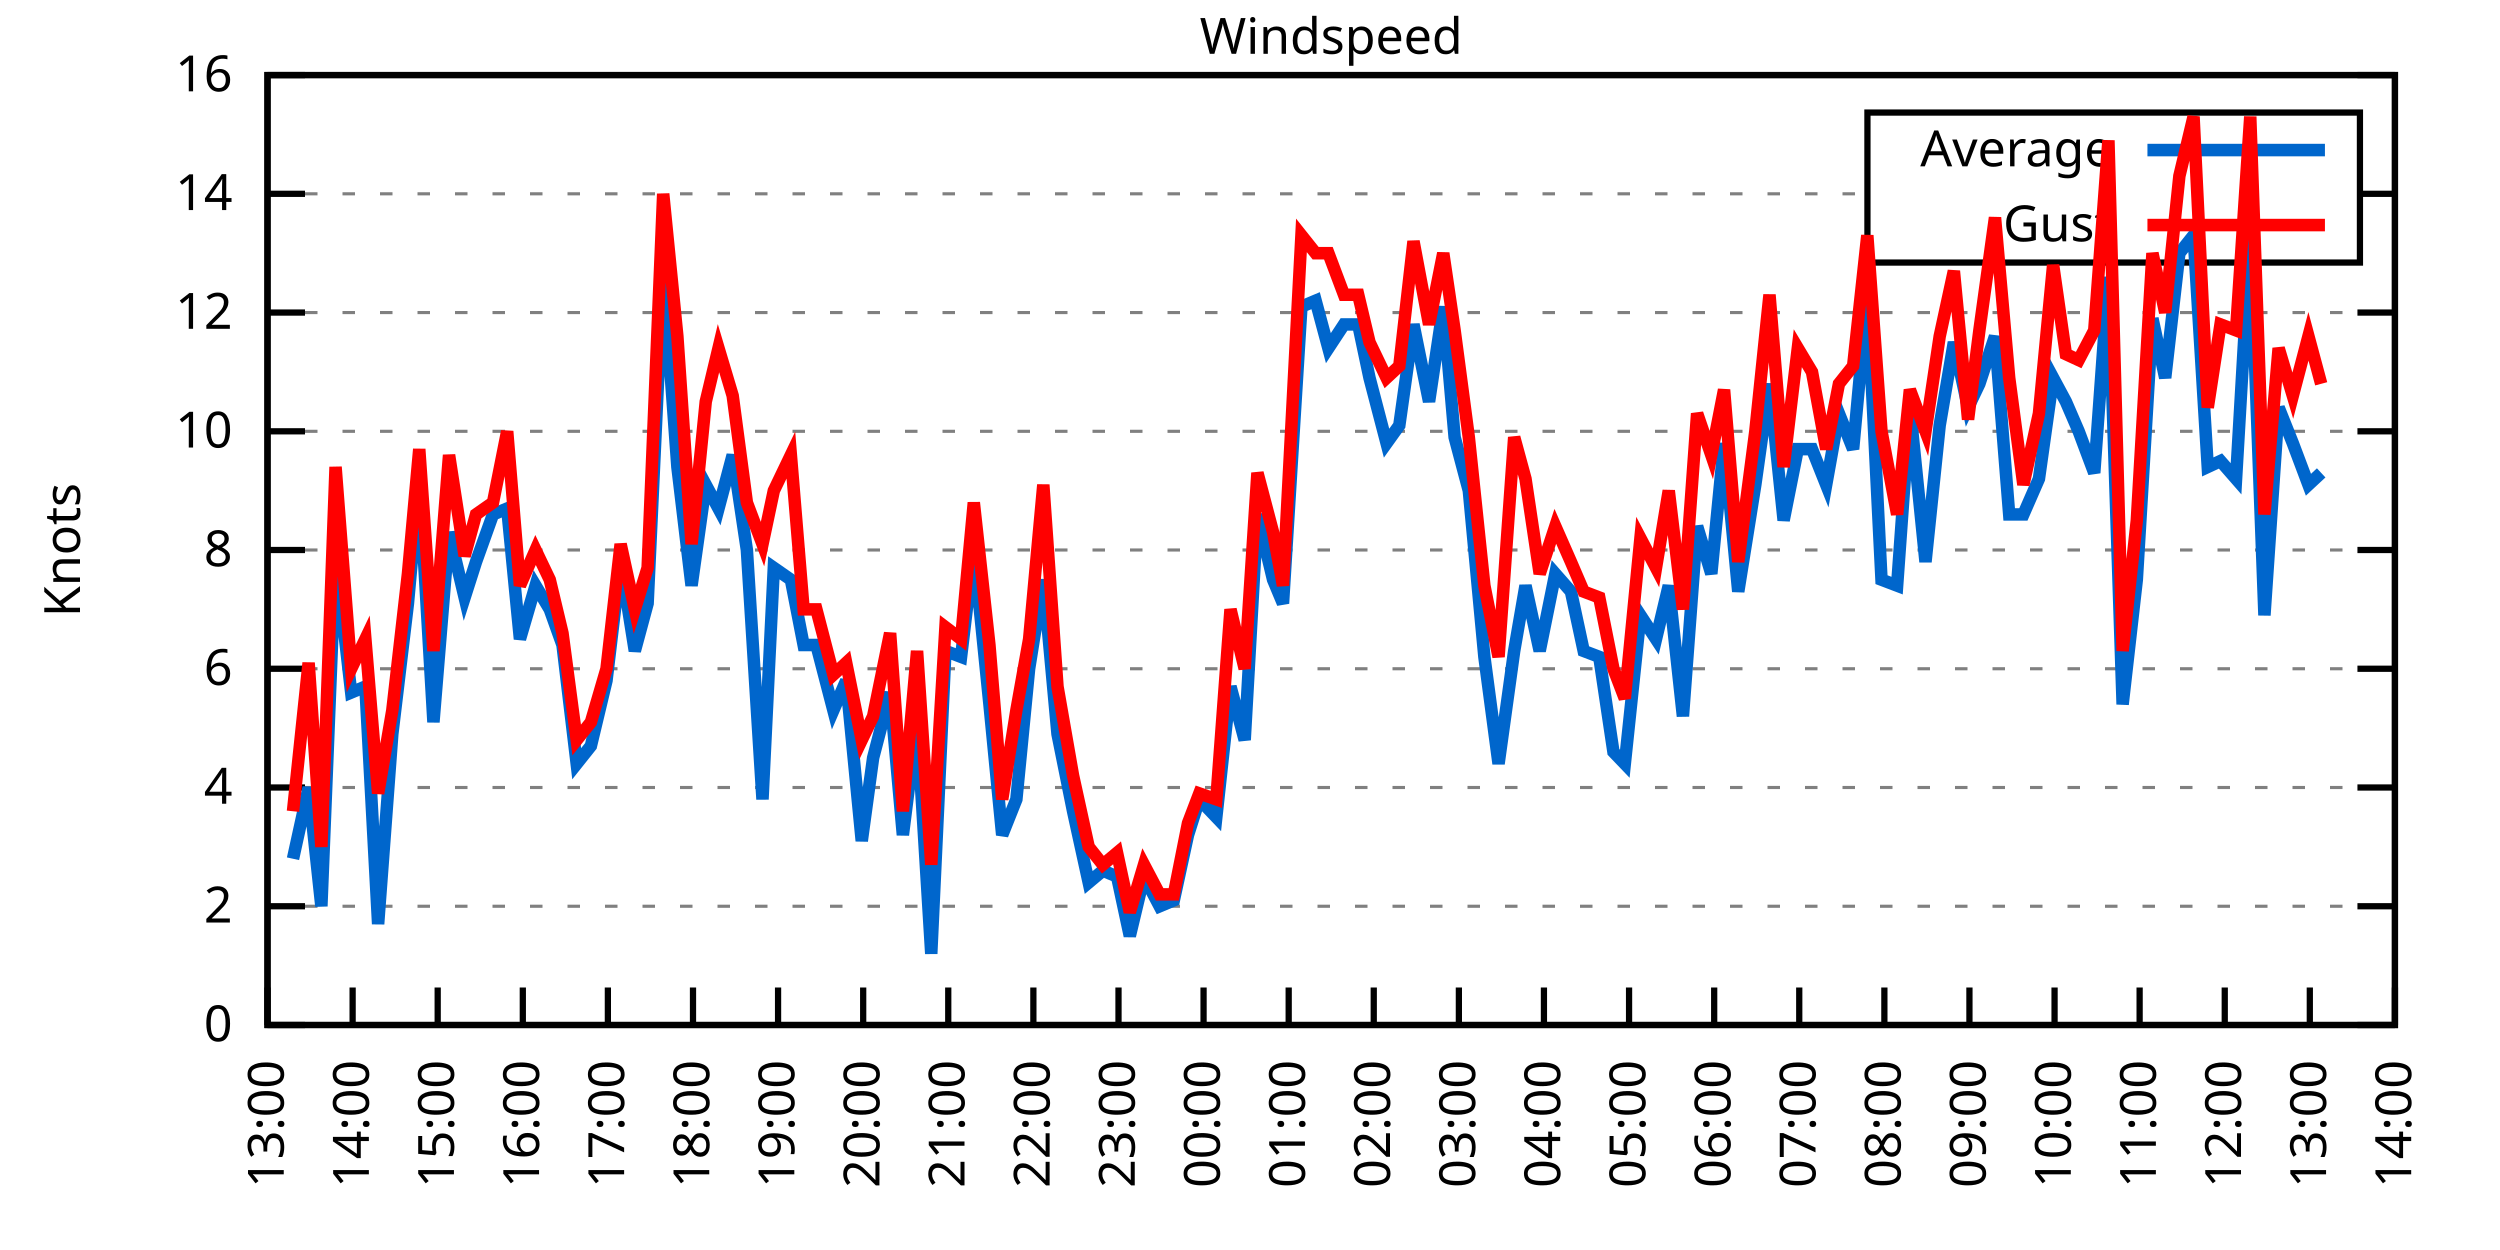
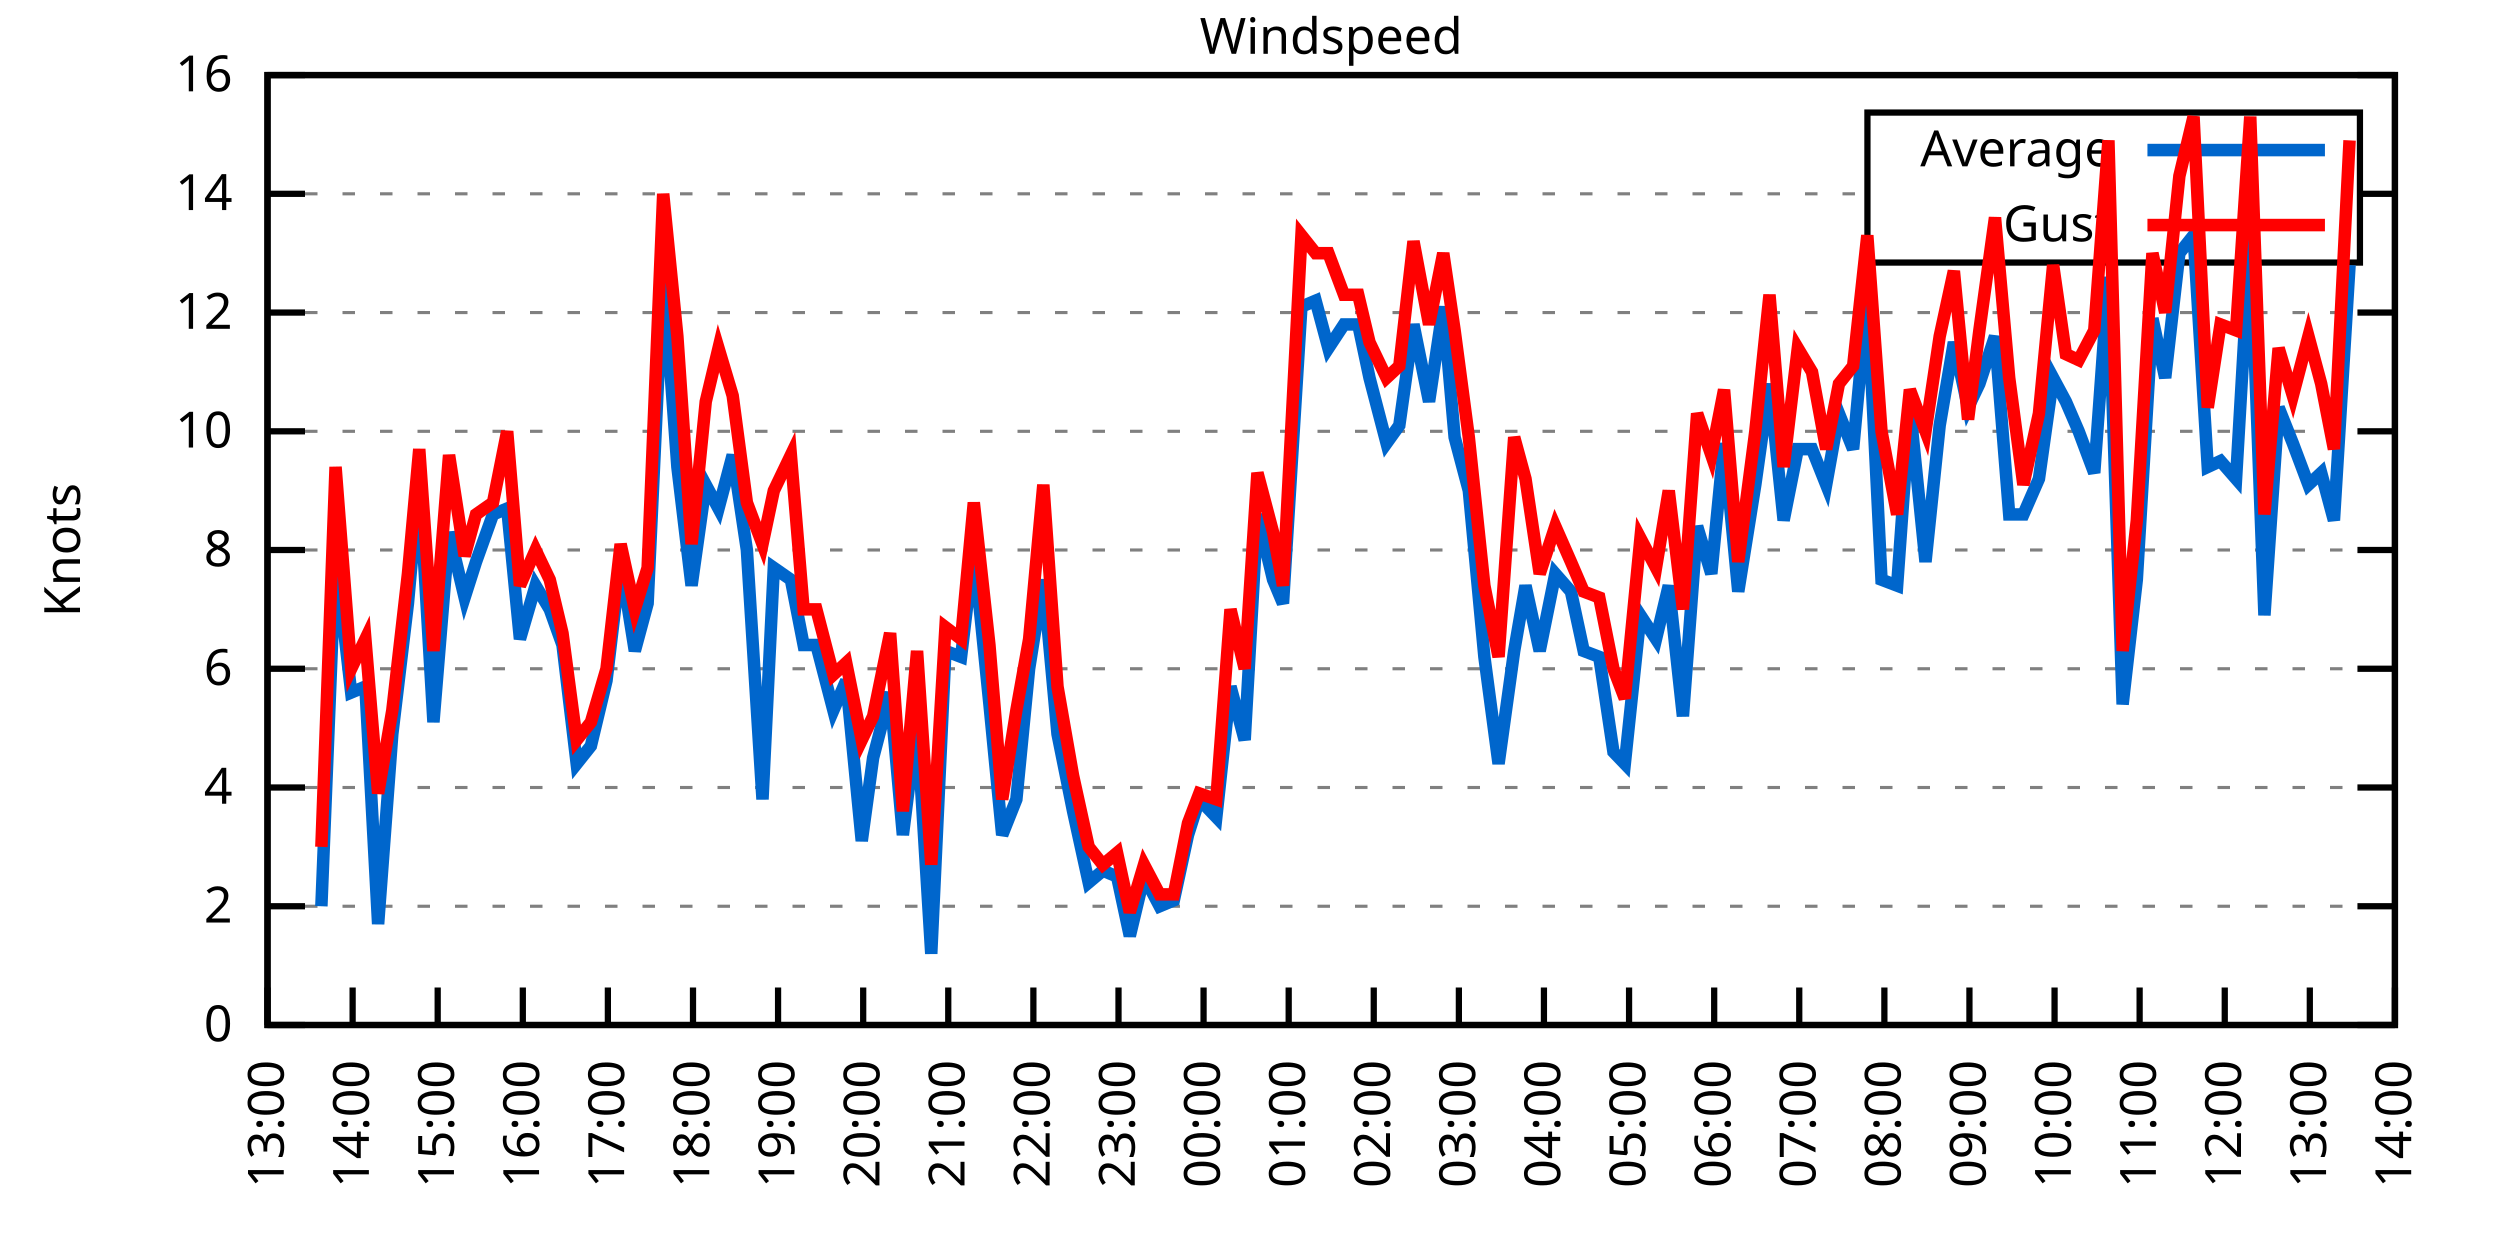
<svg xmlns="http://www.w3.org/2000/svg" xmlns:xlink="http://www.w3.org/1999/xlink" width="400" height="200" viewBox="0 0 400 200">
  <g id="gnuplot_canvas">
    <rect x="0" y="0" width="400" height="200" fill="none" />
    <defs>
      <circle id="gpDot" r="0.5" stroke-width="0.5" stroke="currentColor" />
      <path id="gpPt0" stroke-width="0.333" stroke="currentColor" d="M-1,0 h2 M0,-1 v2" />
      <path id="gpPt1" stroke-width="0.333" stroke="currentColor" d="M-1,-1 L1,1 M1,-1 L-1,1" />
      <path id="gpPt2" stroke-width="0.333" stroke="currentColor" d="M-1,0 L1,0 M0,-1 L0,1 M-1,-1 L1,1 M-1,1 L1,-1" />
      <rect id="gpPt3" stroke-width="0.333" stroke="currentColor" x="-1" y="-1" width="2" height="2" />
      <rect id="gpPt4" stroke-width="0.333" stroke="currentColor" fill="currentColor" x="-1" y="-1" width="2" height="2" />
      <circle id="gpPt5" stroke-width="0.333" stroke="currentColor" cx="0" cy="0" r="1" />
      <use xlink:href="#gpPt5" id="gpPt6" fill="currentColor" stroke="none" />
      <path id="gpPt7" stroke-width="0.333" stroke="currentColor" d="M0,-1.33 L-1.33,0.67 L1.33,0.67 z" />
      <use xlink:href="#gpPt7" id="gpPt8" fill="currentColor" stroke="none" />
      <use xlink:href="#gpPt7" id="gpPt9" stroke="currentColor" transform="rotate(180)" />
      <use xlink:href="#gpPt9" id="gpPt10" fill="currentColor" stroke="none" />
      <use xlink:href="#gpPt3" id="gpPt11" stroke="currentColor" transform="rotate(45)" />
      <use xlink:href="#gpPt11" id="gpPt12" fill="currentColor" stroke="none" />
      <path id="gpPt13" stroke-width="0.333" stroke="currentColor" d="M0,1.330 L1.265,0.411 L0.782,-1.067 L-0.782,-1.076 L-1.265,0.411 z" />
      <use xlink:href="#gpPt13" id="gpPt14" fill="currentColor" stroke="none" />
      <filter id="textbox" filterUnits="objectBoundingBox" x="0" y="0" height="1" width="1">
        <feFlood flood-color="white" flood-opacity="1" result="bgnd" />
        <feComposite in="SourceGraphic" in2="bgnd" operator="atop" />
      </filter>
      <filter id="greybox" filterUnits="objectBoundingBox" x="0" y="0" height="1" width="1">
        <feFlood flood-color="lightgrey" flood-opacity="1" result="grey" />
        <feComposite in="SourceGraphic" in2="grey" operator="atop" />
      </filter>
    </defs>
    <g fill="none" color="white" stroke="currentColor" stroke-width="1.00" stroke-linecap="butt" stroke-linejoin="miter">
</g>
    <g fill="none" color="black" stroke="currentColor" stroke-width="1.00" stroke-linecap="butt" stroke-linejoin="miter">
      <g stroke="none" shape-rendering="crispEdges">
        <polygon fill="rgb(255, 255, 255)" points="42.80,164.00 383.18,164.00 383.18,12.02 42.80,12.02 " />
      </g>
    </g>
    <g fill="none" color="black" stroke="currentColor" stroke-width="1.00" stroke-linecap="butt" stroke-linejoin="miter">
</g>
    <g fill="none" color="black" stroke="black" stroke-width="0.50" stroke-linecap="butt" stroke-linejoin="miter">
</g>
    <g fill="none" color="gray" stroke="currentColor" stroke-width="0.50" stroke-linecap="butt" stroke-linejoin="miter">
      <path stroke="gray" stroke-dasharray="2,4" class="gridline" d="M42.80,164.00 L383.19,164.00  " />
    </g>
    <g fill="none" color="gray" stroke="gray" stroke-width="1.00" stroke-linecap="butt" stroke-linejoin="miter">
</g>
    <g fill="none" color="black" stroke="currentColor" stroke-width="1.00" stroke-linecap="butt" stroke-linejoin="miter">
      <path stroke="black" d="M42.80,164.00 L48.80,164.00 M383.19,164.00 L377.19,164.00  " />
      <g transform="translate(37.20,166.60)" stroke="none" fill="black" font-family="Sans" font-size="8.00" text-anchor="end">
        <text>
          <tspan font-family="Sans"> 0</tspan>
        </text>
      </g>
    </g>
    <g fill="none" color="black" stroke="currentColor" stroke-width="1.00" stroke-linecap="butt" stroke-linejoin="miter">
</g>
    <g fill="none" color="black" stroke="black" stroke-width="0.50" stroke-linecap="butt" stroke-linejoin="miter">
</g>
    <g fill="none" color="gray" stroke="currentColor" stroke-width="0.50" stroke-linecap="butt" stroke-linejoin="miter">
      <path stroke="gray" stroke-dasharray="2,4" class="gridline" d="M42.80,145.00 L383.19,145.00  " />
    </g>
    <g fill="none" color="gray" stroke="gray" stroke-width="1.00" stroke-linecap="butt" stroke-linejoin="miter">
</g>
    <g fill="none" color="black" stroke="currentColor" stroke-width="1.00" stroke-linecap="butt" stroke-linejoin="miter">
      <path stroke="black" d="M42.80,145.00 L48.80,145.00 M383.19,145.00 L377.19,145.00  " />
      <g transform="translate(37.20,147.60)" stroke="none" fill="black" font-family="Sans" font-size="8.00" text-anchor="end">
        <text>
          <tspan font-family="Sans"> 2</tspan>
        </text>
      </g>
    </g>
    <g fill="none" color="black" stroke="currentColor" stroke-width="1.00" stroke-linecap="butt" stroke-linejoin="miter">
</g>
    <g fill="none" color="black" stroke="black" stroke-width="0.50" stroke-linecap="butt" stroke-linejoin="miter">
</g>
    <g fill="none" color="gray" stroke="currentColor" stroke-width="0.50" stroke-linecap="butt" stroke-linejoin="miter">
      <path stroke="gray" stroke-dasharray="2,4" class="gridline" d="M42.80,126.00 L383.19,126.00  " />
    </g>
    <g fill="none" color="gray" stroke="gray" stroke-width="1.00" stroke-linecap="butt" stroke-linejoin="miter">
</g>
    <g fill="none" color="black" stroke="currentColor" stroke-width="1.00" stroke-linecap="butt" stroke-linejoin="miter">
      <path stroke="black" d="M42.80,126.00 L48.80,126.00 M383.19,126.00 L377.19,126.00  " />
      <g transform="translate(37.20,128.60)" stroke="none" fill="black" font-family="Sans" font-size="8.00" text-anchor="end">
        <text>
          <tspan font-family="Sans"> 4</tspan>
        </text>
      </g>
    </g>
    <g fill="none" color="black" stroke="currentColor" stroke-width="1.00" stroke-linecap="butt" stroke-linejoin="miter">
</g>
    <g fill="none" color="black" stroke="black" stroke-width="0.50" stroke-linecap="butt" stroke-linejoin="miter">
</g>
    <g fill="none" color="gray" stroke="currentColor" stroke-width="0.50" stroke-linecap="butt" stroke-linejoin="miter">
      <path stroke="gray" stroke-dasharray="2,4" class="gridline" d="M42.80,107.00 L383.19,107.00  " />
    </g>
    <g fill="none" color="gray" stroke="gray" stroke-width="1.00" stroke-linecap="butt" stroke-linejoin="miter">
</g>
    <g fill="none" color="black" stroke="currentColor" stroke-width="1.00" stroke-linecap="butt" stroke-linejoin="miter">
      <path stroke="black" d="M42.80,107.00 L48.80,107.00 M383.19,107.00 L377.19,107.00  " />
      <g transform="translate(37.20,109.60)" stroke="none" fill="black" font-family="Sans" font-size="8.00" text-anchor="end">
        <text>
          <tspan font-family="Sans"> 6</tspan>
        </text>
      </g>
    </g>
    <g fill="none" color="black" stroke="currentColor" stroke-width="1.00" stroke-linecap="butt" stroke-linejoin="miter">
</g>
    <g fill="none" color="black" stroke="black" stroke-width="0.50" stroke-linecap="butt" stroke-linejoin="miter">
</g>
    <g fill="none" color="gray" stroke="currentColor" stroke-width="0.50" stroke-linecap="butt" stroke-linejoin="miter">
      <path stroke="gray" stroke-dasharray="2,4" class="gridline" d="M42.80,88.00 L383.19,88.00  " />
    </g>
    <g fill="none" color="gray" stroke="gray" stroke-width="1.00" stroke-linecap="butt" stroke-linejoin="miter">
</g>
    <g fill="none" color="black" stroke="currentColor" stroke-width="1.00" stroke-linecap="butt" stroke-linejoin="miter">
      <path stroke="black" d="M42.80,88.00 L48.80,88.00 M383.19,88.00 L377.19,88.00  " />
      <g transform="translate(37.20,90.60)" stroke="none" fill="black" font-family="Sans" font-size="8.00" text-anchor="end">
        <text>
          <tspan font-family="Sans"> 8</tspan>
        </text>
      </g>
    </g>
    <g fill="none" color="black" stroke="currentColor" stroke-width="1.00" stroke-linecap="butt" stroke-linejoin="miter">
</g>
    <g fill="none" color="black" stroke="black" stroke-width="0.50" stroke-linecap="butt" stroke-linejoin="miter">
</g>
    <g fill="none" color="gray" stroke="currentColor" stroke-width="0.50" stroke-linecap="butt" stroke-linejoin="miter">
      <path stroke="gray" stroke-dasharray="2,4" class="gridline" d="M42.80,69.01 L383.19,69.01  " />
    </g>
    <g fill="none" color="gray" stroke="gray" stroke-width="1.00" stroke-linecap="butt" stroke-linejoin="miter">
</g>
    <g fill="none" color="black" stroke="currentColor" stroke-width="1.00" stroke-linecap="butt" stroke-linejoin="miter">
      <path stroke="black" d="M42.80,69.01 L48.80,69.01 M383.19,69.01 L377.19,69.01  " />
      <g transform="translate(37.20,71.61)" stroke="none" fill="black" font-family="Sans" font-size="8.00" text-anchor="end">
        <text>
          <tspan font-family="Sans"> 10</tspan>
        </text>
      </g>
    </g>
    <g fill="none" color="black" stroke="currentColor" stroke-width="1.00" stroke-linecap="butt" stroke-linejoin="miter">
</g>
    <g fill="none" color="black" stroke="black" stroke-width="0.50" stroke-linecap="butt" stroke-linejoin="miter">
</g>
    <g fill="none" color="gray" stroke="currentColor" stroke-width="0.50" stroke-linecap="butt" stroke-linejoin="miter">
      <path stroke="gray" stroke-dasharray="2,4" class="gridline" d="M42.80,50.01 L383.19,50.01  " />
    </g>
    <g fill="none" color="gray" stroke="gray" stroke-width="1.00" stroke-linecap="butt" stroke-linejoin="miter">
</g>
    <g fill="none" color="black" stroke="currentColor" stroke-width="1.00" stroke-linecap="butt" stroke-linejoin="miter">
      <path stroke="black" d="M42.80,50.01 L48.80,50.01 M383.19,50.01 L377.19,50.01  " />
      <g transform="translate(37.20,52.61)" stroke="none" fill="black" font-family="Sans" font-size="8.00" text-anchor="end">
        <text>
          <tspan font-family="Sans"> 12</tspan>
        </text>
      </g>
    </g>
    <g fill="none" color="black" stroke="currentColor" stroke-width="1.00" stroke-linecap="butt" stroke-linejoin="miter">
</g>
    <g fill="none" color="black" stroke="black" stroke-width="0.50" stroke-linecap="butt" stroke-linejoin="miter">
</g>
    <g fill="none" color="gray" stroke="currentColor" stroke-width="0.50" stroke-linecap="butt" stroke-linejoin="miter">
      <path stroke="gray" stroke-dasharray="2,4" class="gridline" d="M42.80,31.01 L298.79,31.01 M377.59,31.01 L383.19,31.01  " />
    </g>
    <g fill="none" color="gray" stroke="gray" stroke-width="1.00" stroke-linecap="butt" stroke-linejoin="miter">
</g>
    <g fill="none" color="black" stroke="currentColor" stroke-width="1.00" stroke-linecap="butt" stroke-linejoin="miter">
      <path stroke="black" d="M42.80,31.01 L48.80,31.01 M383.19,31.01 L377.19,31.01  " />
      <g transform="translate(37.20,33.61)" stroke="none" fill="black" font-family="Sans" font-size="8.00" text-anchor="end">
        <text>
          <tspan font-family="Sans"> 14</tspan>
        </text>
      </g>
    </g>
    <g fill="none" color="black" stroke="currentColor" stroke-width="1.00" stroke-linecap="butt" stroke-linejoin="miter">
</g>
    <g fill="none" color="black" stroke="black" stroke-width="0.50" stroke-linecap="butt" stroke-linejoin="miter">
</g>
    <g fill="none" color="gray" stroke="currentColor" stroke-width="0.50" stroke-linecap="butt" stroke-linejoin="miter">
      <path stroke="gray" stroke-dasharray="2,4" class="gridline" d="M42.80,12.01 L383.19,12.01  " />
    </g>
    <g fill="none" color="gray" stroke="gray" stroke-width="1.00" stroke-linecap="butt" stroke-linejoin="miter">
</g>
    <g fill="none" color="black" stroke="currentColor" stroke-width="1.00" stroke-linecap="butt" stroke-linejoin="miter">
      <path stroke="black" d="M42.80,12.01 L48.80,12.01 M383.19,12.01 L377.19,12.01  " />
      <g transform="translate(37.20,14.61)" stroke="none" fill="black" font-family="Sans" font-size="8.00" text-anchor="end">
        <text>
          <tspan font-family="Sans"> 16</tspan>
        </text>
      </g>
    </g>
    <g fill="none" color="black" stroke="currentColor" stroke-width="1.00" stroke-linecap="butt" stroke-linejoin="miter">
      <path stroke="black" d="M42.80,164.00 L42.80,158.00  " />
      <g transform="translate(45.40,169.60) rotate(270.00)" stroke="none" fill="black" font-family="Sans" font-size="8.00" text-anchor="end">
        <text>
          <tspan font-family="Sans">13:00</tspan>
        </text>
      </g>
    </g>
    <g fill="none" color="black" stroke="currentColor" stroke-width="1.00" stroke-linecap="butt" stroke-linejoin="miter">
      <path stroke="black" d="M56.42,164.00 L56.42,158.00  " />
      <g transform="translate(59.02,169.60) rotate(270.00)" stroke="none" fill="black" font-family="Sans" font-size="8.00" text-anchor="end">
        <text>
          <tspan font-family="Sans">14:00</tspan>
        </text>
      </g>
    </g>
    <g fill="none" color="black" stroke="currentColor" stroke-width="1.00" stroke-linecap="butt" stroke-linejoin="miter">
      <path stroke="black" d="M70.03,164.00 L70.03,158.00  " />
      <g transform="translate(72.63,169.60) rotate(270.00)" stroke="none" fill="black" font-family="Sans" font-size="8.00" text-anchor="end">
        <text>
          <tspan font-family="Sans">15:00</tspan>
        </text>
      </g>
    </g>
    <g fill="none" color="black" stroke="currentColor" stroke-width="1.00" stroke-linecap="butt" stroke-linejoin="miter">
      <path stroke="black" d="M83.65,164.00 L83.65,158.00  " />
      <g transform="translate(86.25,169.60) rotate(270.00)" stroke="none" fill="black" font-family="Sans" font-size="8.00" text-anchor="end">
        <text>
          <tspan font-family="Sans">16:00</tspan>
        </text>
      </g>
    </g>
    <g fill="none" color="black" stroke="currentColor" stroke-width="1.00" stroke-linecap="butt" stroke-linejoin="miter">
      <path stroke="black" d="M97.26,164.00 L97.26,158.00  " />
      <g transform="translate(99.86,169.60) rotate(270.00)" stroke="none" fill="black" font-family="Sans" font-size="8.00" text-anchor="end">
        <text>
          <tspan font-family="Sans">17:00</tspan>
        </text>
      </g>
    </g>
    <g fill="none" color="black" stroke="currentColor" stroke-width="1.00" stroke-linecap="butt" stroke-linejoin="miter">
      <path stroke="black" d="M110.88,164.00 L110.88,158.00  " />
      <g transform="translate(113.48,169.60) rotate(270.00)" stroke="none" fill="black" font-family="Sans" font-size="8.00" text-anchor="end">
        <text>
          <tspan font-family="Sans">18:00</tspan>
        </text>
      </g>
    </g>
    <g fill="none" color="black" stroke="currentColor" stroke-width="1.00" stroke-linecap="butt" stroke-linejoin="miter">
      <path stroke="black" d="M124.49,164.00 L124.49,158.00  " />
      <g transform="translate(127.09,169.60) rotate(270.00)" stroke="none" fill="black" font-family="Sans" font-size="8.00" text-anchor="end">
        <text>
          <tspan font-family="Sans">19:00</tspan>
        </text>
      </g>
    </g>
    <g fill="none" color="black" stroke="currentColor" stroke-width="1.00" stroke-linecap="butt" stroke-linejoin="miter">
      <path stroke="black" d="M138.11,164.00 L138.11,158.00  " />
      <g transform="translate(140.71,169.60) rotate(270.00)" stroke="none" fill="black" font-family="Sans" font-size="8.00" text-anchor="end">
        <text>
          <tspan font-family="Sans">20:00</tspan>
        </text>
      </g>
    </g>
    <g fill="none" color="black" stroke="currentColor" stroke-width="1.00" stroke-linecap="butt" stroke-linejoin="miter">
      <path stroke="black" d="M151.72,164.00 L151.72,158.00  " />
      <g transform="translate(154.32,169.60) rotate(270.00)" stroke="none" fill="black" font-family="Sans" font-size="8.00" text-anchor="end">
        <text>
          <tspan font-family="Sans">21:00</tspan>
        </text>
      </g>
    </g>
    <g fill="none" color="black" stroke="currentColor" stroke-width="1.00" stroke-linecap="butt" stroke-linejoin="miter">
      <path stroke="black" d="M165.34,164.00 L165.34,158.00  " />
      <g transform="translate(167.94,169.60) rotate(270.00)" stroke="none" fill="black" font-family="Sans" font-size="8.00" text-anchor="end">
        <text>
          <tspan font-family="Sans">22:00</tspan>
        </text>
      </g>
    </g>
    <g fill="none" color="black" stroke="currentColor" stroke-width="1.00" stroke-linecap="butt" stroke-linejoin="miter">
      <path stroke="black" d="M178.96,164.00 L178.96,158.00  " />
      <g transform="translate(181.56,169.60) rotate(270.00)" stroke="none" fill="black" font-family="Sans" font-size="8.00" text-anchor="end">
        <text>
          <tspan font-family="Sans">23:00</tspan>
        </text>
      </g>
    </g>
    <g fill="none" color="black" stroke="currentColor" stroke-width="1.00" stroke-linecap="butt" stroke-linejoin="miter">
      <path stroke="black" d="M192.57,164.00 L192.57,158.00  " />
      <g transform="translate(195.17,169.60) rotate(270.00)" stroke="none" fill="black" font-family="Sans" font-size="8.00" text-anchor="end">
        <text>
          <tspan font-family="Sans">00:00</tspan>
        </text>
      </g>
    </g>
    <g fill="none" color="black" stroke="currentColor" stroke-width="1.00" stroke-linecap="butt" stroke-linejoin="miter">
      <path stroke="black" d="M206.19,164.00 L206.19,158.00  " />
      <g transform="translate(208.79,169.60) rotate(270.00)" stroke="none" fill="black" font-family="Sans" font-size="8.00" text-anchor="end">
        <text>
          <tspan font-family="Sans">01:00</tspan>
        </text>
      </g>
    </g>
    <g fill="none" color="black" stroke="currentColor" stroke-width="1.00" stroke-linecap="butt" stroke-linejoin="miter">
      <path stroke="black" d="M219.80,164.00 L219.80,158.00  " />
      <g transform="translate(222.40,169.60) rotate(270.00)" stroke="none" fill="black" font-family="Sans" font-size="8.00" text-anchor="end">
        <text>
          <tspan font-family="Sans">02:00</tspan>
        </text>
      </g>
    </g>
    <g fill="none" color="black" stroke="currentColor" stroke-width="1.00" stroke-linecap="butt" stroke-linejoin="miter">
      <path stroke="black" d="M233.42,164.00 L233.42,158.00  " />
      <g transform="translate(236.02,169.60) rotate(270.00)" stroke="none" fill="black" font-family="Sans" font-size="8.00" text-anchor="end">
        <text>
          <tspan font-family="Sans">03:00</tspan>
        </text>
      </g>
    </g>
    <g fill="none" color="black" stroke="currentColor" stroke-width="1.00" stroke-linecap="butt" stroke-linejoin="miter">
      <path stroke="black" d="M247.03,164.00 L247.03,158.00  " />
      <g transform="translate(249.63,169.60) rotate(270.00)" stroke="none" fill="black" font-family="Sans" font-size="8.00" text-anchor="end">
        <text>
          <tspan font-family="Sans">04:00</tspan>
        </text>
      </g>
    </g>
    <g fill="none" color="black" stroke="currentColor" stroke-width="1.00" stroke-linecap="butt" stroke-linejoin="miter">
      <path stroke="black" d="M260.65,164.00 L260.65,158.00  " />
      <g transform="translate(263.25,169.60) rotate(270.00)" stroke="none" fill="black" font-family="Sans" font-size="8.00" text-anchor="end">
        <text>
          <tspan font-family="Sans">05:00</tspan>
        </text>
      </g>
    </g>
    <g fill="none" color="black" stroke="currentColor" stroke-width="1.00" stroke-linecap="butt" stroke-linejoin="miter">
      <path stroke="black" d="M274.27,164.00 L274.27,158.00  " />
      <g transform="translate(276.87,169.60) rotate(270.00)" stroke="none" fill="black" font-family="Sans" font-size="8.00" text-anchor="end">
        <text>
          <tspan font-family="Sans">06:00</tspan>
        </text>
      </g>
    </g>
    <g fill="none" color="black" stroke="currentColor" stroke-width="1.00" stroke-linecap="butt" stroke-linejoin="miter">
      <path stroke="black" d="M287.88,164.00 L287.88,158.00  " />
      <g transform="translate(290.48,169.60) rotate(270.00)" stroke="none" fill="black" font-family="Sans" font-size="8.00" text-anchor="end">
        <text>
          <tspan font-family="Sans">07:00</tspan>
        </text>
      </g>
    </g>
    <g fill="none" color="black" stroke="currentColor" stroke-width="1.00" stroke-linecap="butt" stroke-linejoin="miter">
      <path stroke="black" d="M301.50,164.00 L301.50,158.00  " />
      <g transform="translate(304.10,169.60) rotate(270.00)" stroke="none" fill="black" font-family="Sans" font-size="8.00" text-anchor="end">
        <text>
          <tspan font-family="Sans">08:00</tspan>
        </text>
      </g>
    </g>
    <g fill="none" color="black" stroke="currentColor" stroke-width="1.00" stroke-linecap="butt" stroke-linejoin="miter">
      <path stroke="black" d="M315.11,164.00 L315.11,158.00  " />
      <g transform="translate(317.71,169.60) rotate(270.00)" stroke="none" fill="black" font-family="Sans" font-size="8.00" text-anchor="end">
        <text>
          <tspan font-family="Sans">09:00</tspan>
        </text>
      </g>
    </g>
    <g fill="none" color="black" stroke="currentColor" stroke-width="1.00" stroke-linecap="butt" stroke-linejoin="miter">
      <path stroke="black" d="M328.73,164.00 L328.73,158.00  " />
      <g transform="translate(331.33,169.60) rotate(270.00)" stroke="none" fill="black" font-family="Sans" font-size="8.00" text-anchor="end">
        <text>
          <tspan font-family="Sans">10:00</tspan>
        </text>
      </g>
    </g>
    <g fill="none" color="black" stroke="currentColor" stroke-width="1.00" stroke-linecap="butt" stroke-linejoin="miter">
      <path stroke="black" d="M342.34,164.00 L342.34,158.00  " />
      <g transform="translate(344.94,169.60) rotate(270.00)" stroke="none" fill="black" font-family="Sans" font-size="8.00" text-anchor="end">
        <text>
          <tspan font-family="Sans">11:00</tspan>
        </text>
      </g>
    </g>
    <g fill="none" color="black" stroke="currentColor" stroke-width="1.00" stroke-linecap="butt" stroke-linejoin="miter">
      <path stroke="black" d="M355.96,164.00 L355.96,158.00  " />
      <g transform="translate(358.56,169.60) rotate(270.00)" stroke="none" fill="black" font-family="Sans" font-size="8.00" text-anchor="end">
        <text>
          <tspan font-family="Sans">12:00</tspan>
        </text>
      </g>
    </g>
    <g fill="none" color="black" stroke="currentColor" stroke-width="1.00" stroke-linecap="butt" stroke-linejoin="miter">
      <path stroke="black" d="M369.57,164.00 L369.57,158.00  " />
      <g transform="translate(372.17,169.60) rotate(270.00)" stroke="none" fill="black" font-family="Sans" font-size="8.00" text-anchor="end">
        <text>
          <tspan font-family="Sans">13:00</tspan>
        </text>
      </g>
    </g>
    <g fill="none" color="black" stroke="currentColor" stroke-width="1.00" stroke-linecap="butt" stroke-linejoin="miter">
      <path stroke="black" d="M383.19,164.00 L383.19,158.00  " />
      <g transform="translate(385.79,169.60) rotate(270.00)" stroke="none" fill="black" font-family="Sans" font-size="8.00" text-anchor="end">
        <text>
          <tspan font-family="Sans">14:00</tspan>
        </text>
      </g>
    </g>
    <g fill="none" color="black" stroke="currentColor" stroke-width="1.00" stroke-linecap="butt" stroke-linejoin="miter">
</g>
    <g fill="none" color="black" stroke="currentColor" stroke-width="1.00" stroke-linecap="butt" stroke-linejoin="miter">
      <path stroke="black" d="M42.80,12.01 L42.80,164.00 L383.19,164.00 L383.19,12.01 L42.80,12.01 Z  " />
    </g>
    <g fill="none" color="black" stroke="currentColor" stroke-width="1.00" stroke-linecap="butt" stroke-linejoin="miter">
</g>
    <g fill="none" color="black" stroke="currentColor" stroke-width="1.00" stroke-linecap="butt" stroke-linejoin="miter">
      <path stroke="black" d="M298.79,42.01 L298.79,18.01 L377.59,18.01 L377.59,42.01 L298.79,42.01 Z  " />
    </g>
    <g id="Windspeed_plot_1">
      <g fill="none" color="white" stroke="black" stroke-width="2.00" stroke-linecap="butt" stroke-linejoin="miter">
</g>
      <g fill="none" color="black" stroke="currentColor" stroke-width="2.00" stroke-linecap="butt" stroke-linejoin="miter">
        <g transform="translate(337.99,26.61)" stroke="none" fill="black" font-family="Sans" font-size="8.00" text-anchor="end">
          <text>
            <tspan font-family="Sans">Average</tspan>
          </text>
        </g>
      </g>
      <g fill="none" color="black" stroke="currentColor" stroke-width="2.00" stroke-linecap="butt" stroke-linejoin="miter">
-         <path stroke="rgb(  0, 102, 204)" d="M343.59,24.01 L371.99,24.01 M46.88,137.40 L49.38,126.00 L51.42,145.00 L53.69,88.95 L56.19,110.80 L58.46,109.85   L60.50,147.85 L62.77,117.45 L65.27,96.55 L67.08,76.61 L69.35,115.55 L71.85,85.16 L74.34,95.60 L76.16,89.90   L78.88,82.31 L81.15,81.36 L83.19,102.25 L85.69,93.70 L87.96,97.50 L90.00,103.20 L92.27,122.20 L94.54,119.35   L97.04,108.90 L99.30,89.90 L101.57,104.15 L103.62,96.55 L106.11,43.36 L108.38,74.71 L110.65,93.70 L112.92,77.56   L114.96,81.36 L117.23,72.81 L119.50,88.00 L122.00,127.90 L123.81,90.85 L126.54,92.75 L128.58,103.20 L130.62,103.20   L133.34,113.65 L135.39,108.90 L137.88,134.55 L139.70,121.25 L142.42,110.80 L144.46,133.60 L146.73,115.55 L149.00,152.60   L151.27,104.15 L153.77,105.10 L155.81,88.00 L158.31,112.70 L160.35,133.60 L162.62,127.90 L164.66,107.00 L166.93,92.75   L169.20,117.45 L171.69,129.80 L174.19,141.20 L176.46,139.30 L178.73,140.25 L180.77,149.75 L183.04,140.25 L185.54,145.00   L187.81,144.05 L190.08,133.60 L191.89,127.90 L194.61,130.75 L196.88,109.85 L199.15,118.40 L201.19,82.31 L203.69,92.75   L205.28,96.55 L208.23,49.06 L210.50,48.11 L212.54,55.71 L215.04,51.91 L217.31,51.91 L219.12,60.46 L221.85,70.91   L223.89,68.06 L226.16,51.91 L228.65,64.26 L230.92,49.06 L232.74,69.96 L235.01,78.51 L237.50,105.10 L239.77,122.20   L242.27,104.15 L244.08,93.70 L246.35,104.15 L248.85,91.80 L251.35,94.65 L253.39,104.15 L255.88,105.10 L258.15,120.30   L259.97,122.20 L262.47,98.45 L264.96,102.25 L267.00,93.70 L269.27,114.60 L271.54,84.21 L273.81,91.80 L275.85,70.91   L278.12,94.65 L280.85,77.56 L283.12,61.41 L285.38,83.26 L287.65,71.86 L289.92,71.86 L292.19,77.56 L294.23,66.16   L296.50,71.86 L298.77,47.16 L301.04,92.75 L303.54,93.70 L305.58,65.21 L308.08,89.90 L310.35,68.06 L312.62,54.76   L314.89,65.21 L316.70,61.41 L319.20,53.81 L321.47,82.31 L323.74,82.31 L326.23,76.61 L328.50,60.46 L330.54,64.26   L332.59,69.01 L335.08,75.66 L337.35,44.31 L339.62,112.70 L341.89,92.75 L344.39,50.96 L346.43,60.46 L348.70,40.51   L350.97,37.66 L353.24,74.71 L355.28,73.76 L357.77,76.61 L360.04,37.66 L362.31,98.45 L364.58,65.21 L366.85,70.91   L369.35,77.56 L371.39,75.66  " />
+         <path stroke="rgb(  0, 102, 204)" d="M343.59,24.01 L371.99,24.01 M51.42,145.00 L53.69,88.95 L56.19,110.80 L58.46,109.85 L60.50,147.85 L62.77,117.45   L65.27,96.55 L67.08,76.61 L69.35,115.55 L71.85,85.16 L74.34,95.60 L76.16,89.90 L78.88,82.31 L81.15,81.36   L83.19,102.25 L85.69,93.70 L87.96,97.50 L90.00,103.20 L92.27,122.20 L94.54,119.35 L97.04,108.90 L99.30,89.90   L101.57,104.15 L103.62,96.55 L106.11,43.36 L108.38,74.71 L110.65,93.70 L112.92,77.56 L114.96,81.36 L117.23,72.81   L119.50,88.00 L122.00,127.90 L123.81,90.85 L126.54,92.75 L128.58,103.20 L130.62,103.20 L133.34,113.65 L135.39,108.90   L137.88,134.55 L139.70,121.25 L142.42,110.80 L144.46,133.60 L146.73,115.55 L149.00,152.60 L151.27,104.15 L153.77,105.10   L155.81,88.00 L158.31,112.70 L160.35,133.60 L162.62,127.90 L164.66,107.00 L166.93,92.75 L169.20,117.45 L171.69,129.80   L174.19,141.20 L176.46,139.30 L178.73,140.25 L180.77,149.75 L183.04,140.25 L185.54,145.00 L187.81,144.05 L190.08,133.60   L191.89,127.90 L194.61,130.75 L196.88,109.85 L199.15,118.40 L201.19,82.31 L203.69,92.75 L205.28,96.55 L208.23,49.06   L210.50,48.11 L212.54,55.71 L215.04,51.91 L217.31,51.91 L219.12,60.46 L221.85,70.91 L223.89,68.06 L226.16,51.91   L228.65,64.26 L230.92,49.06 L232.74,69.96 L235.01,78.51 L237.50,105.10 L239.77,122.20 L242.27,104.15 L244.08,93.70   L246.35,104.15 L248.85,91.80 L251.35,94.65 L253.39,104.15 L255.88,105.10 L258.15,120.30 L259.97,122.20 L262.47,98.45   L264.96,102.25 L267.00,93.70 L269.27,114.60 L271.54,84.21 L273.81,91.80 L275.85,70.91 L278.12,94.65 L280.85,77.56   L283.12,61.41 L285.38,83.26 L287.65,71.86 L289.92,71.86 L292.19,77.56 L294.23,66.16 L296.50,71.86 L298.77,47.16   L301.04,92.75 L303.54,93.70 L305.58,65.21 L308.08,89.90 L310.35,68.06 L312.62,54.76 L314.89,65.21 L316.70,61.41   L319.20,53.81 L321.47,82.31 L323.74,82.31 L326.23,76.61 L328.50,60.46 L330.54,64.26 L332.59,69.01 L335.08,75.66   L337.35,44.31 L339.62,112.70 L341.89,92.75 L344.39,50.96 L346.43,60.46 L348.70,40.51 L350.97,37.66 L353.24,74.71   L355.28,73.76 L357.77,76.61 L360.04,37.66 L362.31,98.45 L364.58,65.21 L366.85,70.91 L369.35,77.56 L371.39,75.66   L373.43,83.26 L375.93,42.41  " />
      </g>
    </g>
    <g id="Windspeed_plot_2">
      <g fill="none" color="black" stroke="currentColor" stroke-width="2.00" stroke-linecap="butt" stroke-linejoin="miter">
        <g transform="translate(337.99,38.61)" stroke="none" fill="black" font-family="Sans" font-size="8.00" text-anchor="end">
          <text>
            <tspan font-family="Sans">Gust</tspan>
          </text>
        </g>
      </g>
      <g fill="none" color="black" stroke="currentColor" stroke-width="2.00" stroke-linecap="butt" stroke-linejoin="miter">
-         <path stroke="rgb(255,   0,   0)" d="M343.59,36.01 L371.99,36.01 M46.88,129.80 L49.38,106.05 L51.42,135.50 L53.69,74.71 L56.19,107.00 L58.46,102.25   L60.50,126.95 L62.77,113.65 L65.27,91.80 L67.08,71.86 L69.35,104.15 L71.85,72.81 L74.34,88.95 L76.16,82.31   L78.88,80.41 L81.15,69.01 L83.19,93.70 L85.69,88.00 L87.96,92.75 L90.00,101.30 L92.27,118.40 L94.54,115.55   L97.04,107.00 L99.30,87.06 L101.57,97.50 L103.62,90.85 L106.11,31.01 L108.38,53.81 L110.65,87.06 L112.92,64.26   L114.96,55.71 L117.23,63.31 L119.50,80.41 L122.00,87.06 L123.81,78.51 L126.54,72.81 L128.58,97.50 L130.62,97.50   L133.34,107.95 L135.39,106.05 L137.88,118.40 L139.70,114.60 L142.42,101.30 L144.46,129.80 L146.73,104.15 L149.00,138.35   L151.27,100.35 L153.77,102.25 L155.81,80.41 L158.31,103.20 L160.35,127.90 L162.62,113.65 L164.66,102.25 L166.93,77.56   L169.20,109.85 L171.69,124.10 L174.19,135.50 L176.46,138.35 L178.73,136.45 L180.77,145.95 L183.04,138.35 L185.54,143.10   L187.81,143.10 L190.08,131.70 L191.89,126.95 L194.61,127.90 L196.88,97.50 L199.15,107.00 L201.19,75.66 L203.69,85.16   L205.28,93.70 L208.23,37.66 L210.50,40.51 L212.54,40.51 L215.04,47.16 L217.31,47.16 L219.12,54.76 L221.85,60.46   L223.89,58.56 L226.16,38.61 L228.65,51.91 L230.92,40.51 L232.74,52.86 L235.01,69.96 L237.50,93.70 L239.77,105.10   L242.27,69.96 L244.08,76.61 L246.35,91.80 L248.85,84.21 L251.35,89.90 L253.39,94.65 L255.88,95.60 L258.15,107.00   L259.97,111.75 L262.47,86.11 L264.96,90.85 L267.00,78.51 L269.27,97.50 L271.54,66.16 L273.81,72.81 L275.85,62.36   L278.12,89.90 L280.85,69.01 L283.12,47.16 L285.38,74.71 L287.65,55.71 L289.92,59.51 L292.19,71.86 L294.23,61.41   L296.50,58.56 L298.77,37.66 L301.04,69.01 L303.54,82.31 L305.58,62.36 L308.08,69.01 L310.35,53.81 L312.62,43.36   L314.89,67.11 L316.70,52.86 L319.20,34.81 L321.47,60.46 L323.74,77.56 L326.23,66.16 L328.50,42.41 L330.54,56.66   L332.59,57.61 L335.08,52.86 L337.35,22.46 L339.62,104.15 L341.89,83.26 L344.39,40.51 L346.43,50.01 L348.70,28.16   L350.97,18.66 L353.24,65.21 L355.28,51.91 L357.77,52.86 L360.04,18.66 L362.31,82.31 L364.58,55.71 L366.85,63.31   L369.35,53.81 L371.39,61.41  " />
+         <path stroke="rgb(255,   0,   0)" d="M343.59,36.01 L371.99,36.01 M51.42,135.50 L53.69,74.71 L56.19,107.00 L58.46,102.25 L60.50,126.95 L62.77,113.65   L65.27,91.80 L67.08,71.86 L69.35,104.15 L71.85,72.81 L74.34,88.95 L76.16,82.31 L78.88,80.41 L81.15,69.01   L83.19,93.70 L85.69,88.00 L87.96,92.75 L90.00,101.30 L92.27,118.40 L94.54,115.55 L97.04,107.00 L99.30,87.06   L101.57,97.50 L103.62,90.85 L106.11,31.01 L108.38,53.81 L110.65,87.06 L112.92,64.26 L114.96,55.71 L117.23,63.31   L119.50,80.41 L122.00,87.06 L123.81,78.51 L126.54,72.81 L128.58,97.50 L130.62,97.50 L133.34,107.95 L135.39,106.05   L137.88,118.40 L139.70,114.60 L142.42,101.30 L144.46,129.80 L146.73,104.15 L149.00,138.35 L151.27,100.35 L153.77,102.25   L155.81,80.41 L158.31,103.20 L160.35,127.90 L162.62,113.65 L164.66,102.25 L166.93,77.56 L169.20,109.85 L171.69,124.10   L174.19,135.50 L176.46,138.35 L178.73,136.45 L180.77,145.95 L183.04,138.35 L185.54,143.10 L187.81,143.10 L190.08,131.70   L191.89,126.95 L194.61,127.90 L196.88,97.50 L199.15,107.00 L201.19,75.66 L203.69,85.16 L205.28,93.70 L208.23,37.66   L210.50,40.51 L212.54,40.51 L215.04,47.16 L217.31,47.16 L219.12,54.76 L221.85,60.46 L223.89,58.56 L226.16,38.61   L228.65,51.91 L230.92,40.51 L232.74,52.86 L235.01,69.96 L237.50,93.70 L239.77,105.10 L242.27,69.96 L244.08,76.61   L246.35,91.80 L248.85,84.21 L251.35,89.90 L253.39,94.65 L255.88,95.60 L258.15,107.00 L259.97,111.75 L262.47,86.11   L264.96,90.85 L267.00,78.51 L269.27,97.50 L271.54,66.16 L273.81,72.81 L275.85,62.36 L278.12,89.90 L280.85,69.01   L283.12,47.16 L285.38,74.71 L287.65,55.71 L289.92,59.51 L292.19,71.86 L294.23,61.41 L296.50,58.56 L298.77,37.66   L301.04,69.01 L303.54,82.31 L305.58,62.36 L308.08,69.01 L310.35,53.81 L312.62,43.36 L314.89,67.11 L316.70,52.86   L319.20,34.81 L321.47,60.46 L323.74,77.56 L326.23,66.16 L328.50,42.41 L330.54,56.66 L332.59,57.61 L335.08,52.86   L337.35,22.46 L339.62,104.15 L341.89,83.26 L344.39,40.51 L346.43,50.01 L348.70,28.16 L350.97,18.66 L353.24,65.21   L355.28,51.91 L357.77,52.86 L360.04,18.66 L362.31,82.31 L364.58,55.71 L366.85,63.31 L369.35,53.81 L371.39,61.41   L373.43,71.86 L375.93,22.46  " />
      </g>
    </g>
    <g fill="none" color="black" stroke="currentColor" stroke-width="2.00" stroke-linecap="butt" stroke-linejoin="miter">
</g>
    <g fill="none" color="black" stroke="black" stroke-width="1.00" stroke-linecap="butt" stroke-linejoin="miter">
</g>
    <g fill="none" color="black" stroke="currentColor" stroke-width="1.00" stroke-linecap="butt" stroke-linejoin="miter">
      <path stroke="black" d="M42.80,12.01 L42.80,164.00 L383.19,164.00 L383.19,12.01 L42.80,12.01 Z  " />
      <g transform="translate(12.80,88.01) rotate(270.00)" stroke="none" fill="black" font-family="Sans" font-size="8.00" text-anchor="middle">
        <text>
          <tspan font-family="Sans">Knots</tspan>
        </text>
      </g>
    </g>
    <g fill="none" color="black" stroke="currentColor" stroke-width="1.00" stroke-linecap="butt" stroke-linejoin="miter">
</g>
    <g fill="none" color="black" stroke="currentColor" stroke-width="1.00" stroke-linecap="butt" stroke-linejoin="miter">
      <g transform="translate(212.99,8.61)" stroke="none" fill="black" font-family="Sans" font-size="8.00" text-anchor="middle">
        <text>
          <tspan font-family="Sans">Windspeed</tspan>
        </text>
      </g>
    </g>
    <g fill="none" color="black" stroke="currentColor" stroke-width="1.00" stroke-linecap="butt" stroke-linejoin="miter">
</g>
  </g>
</svg>
